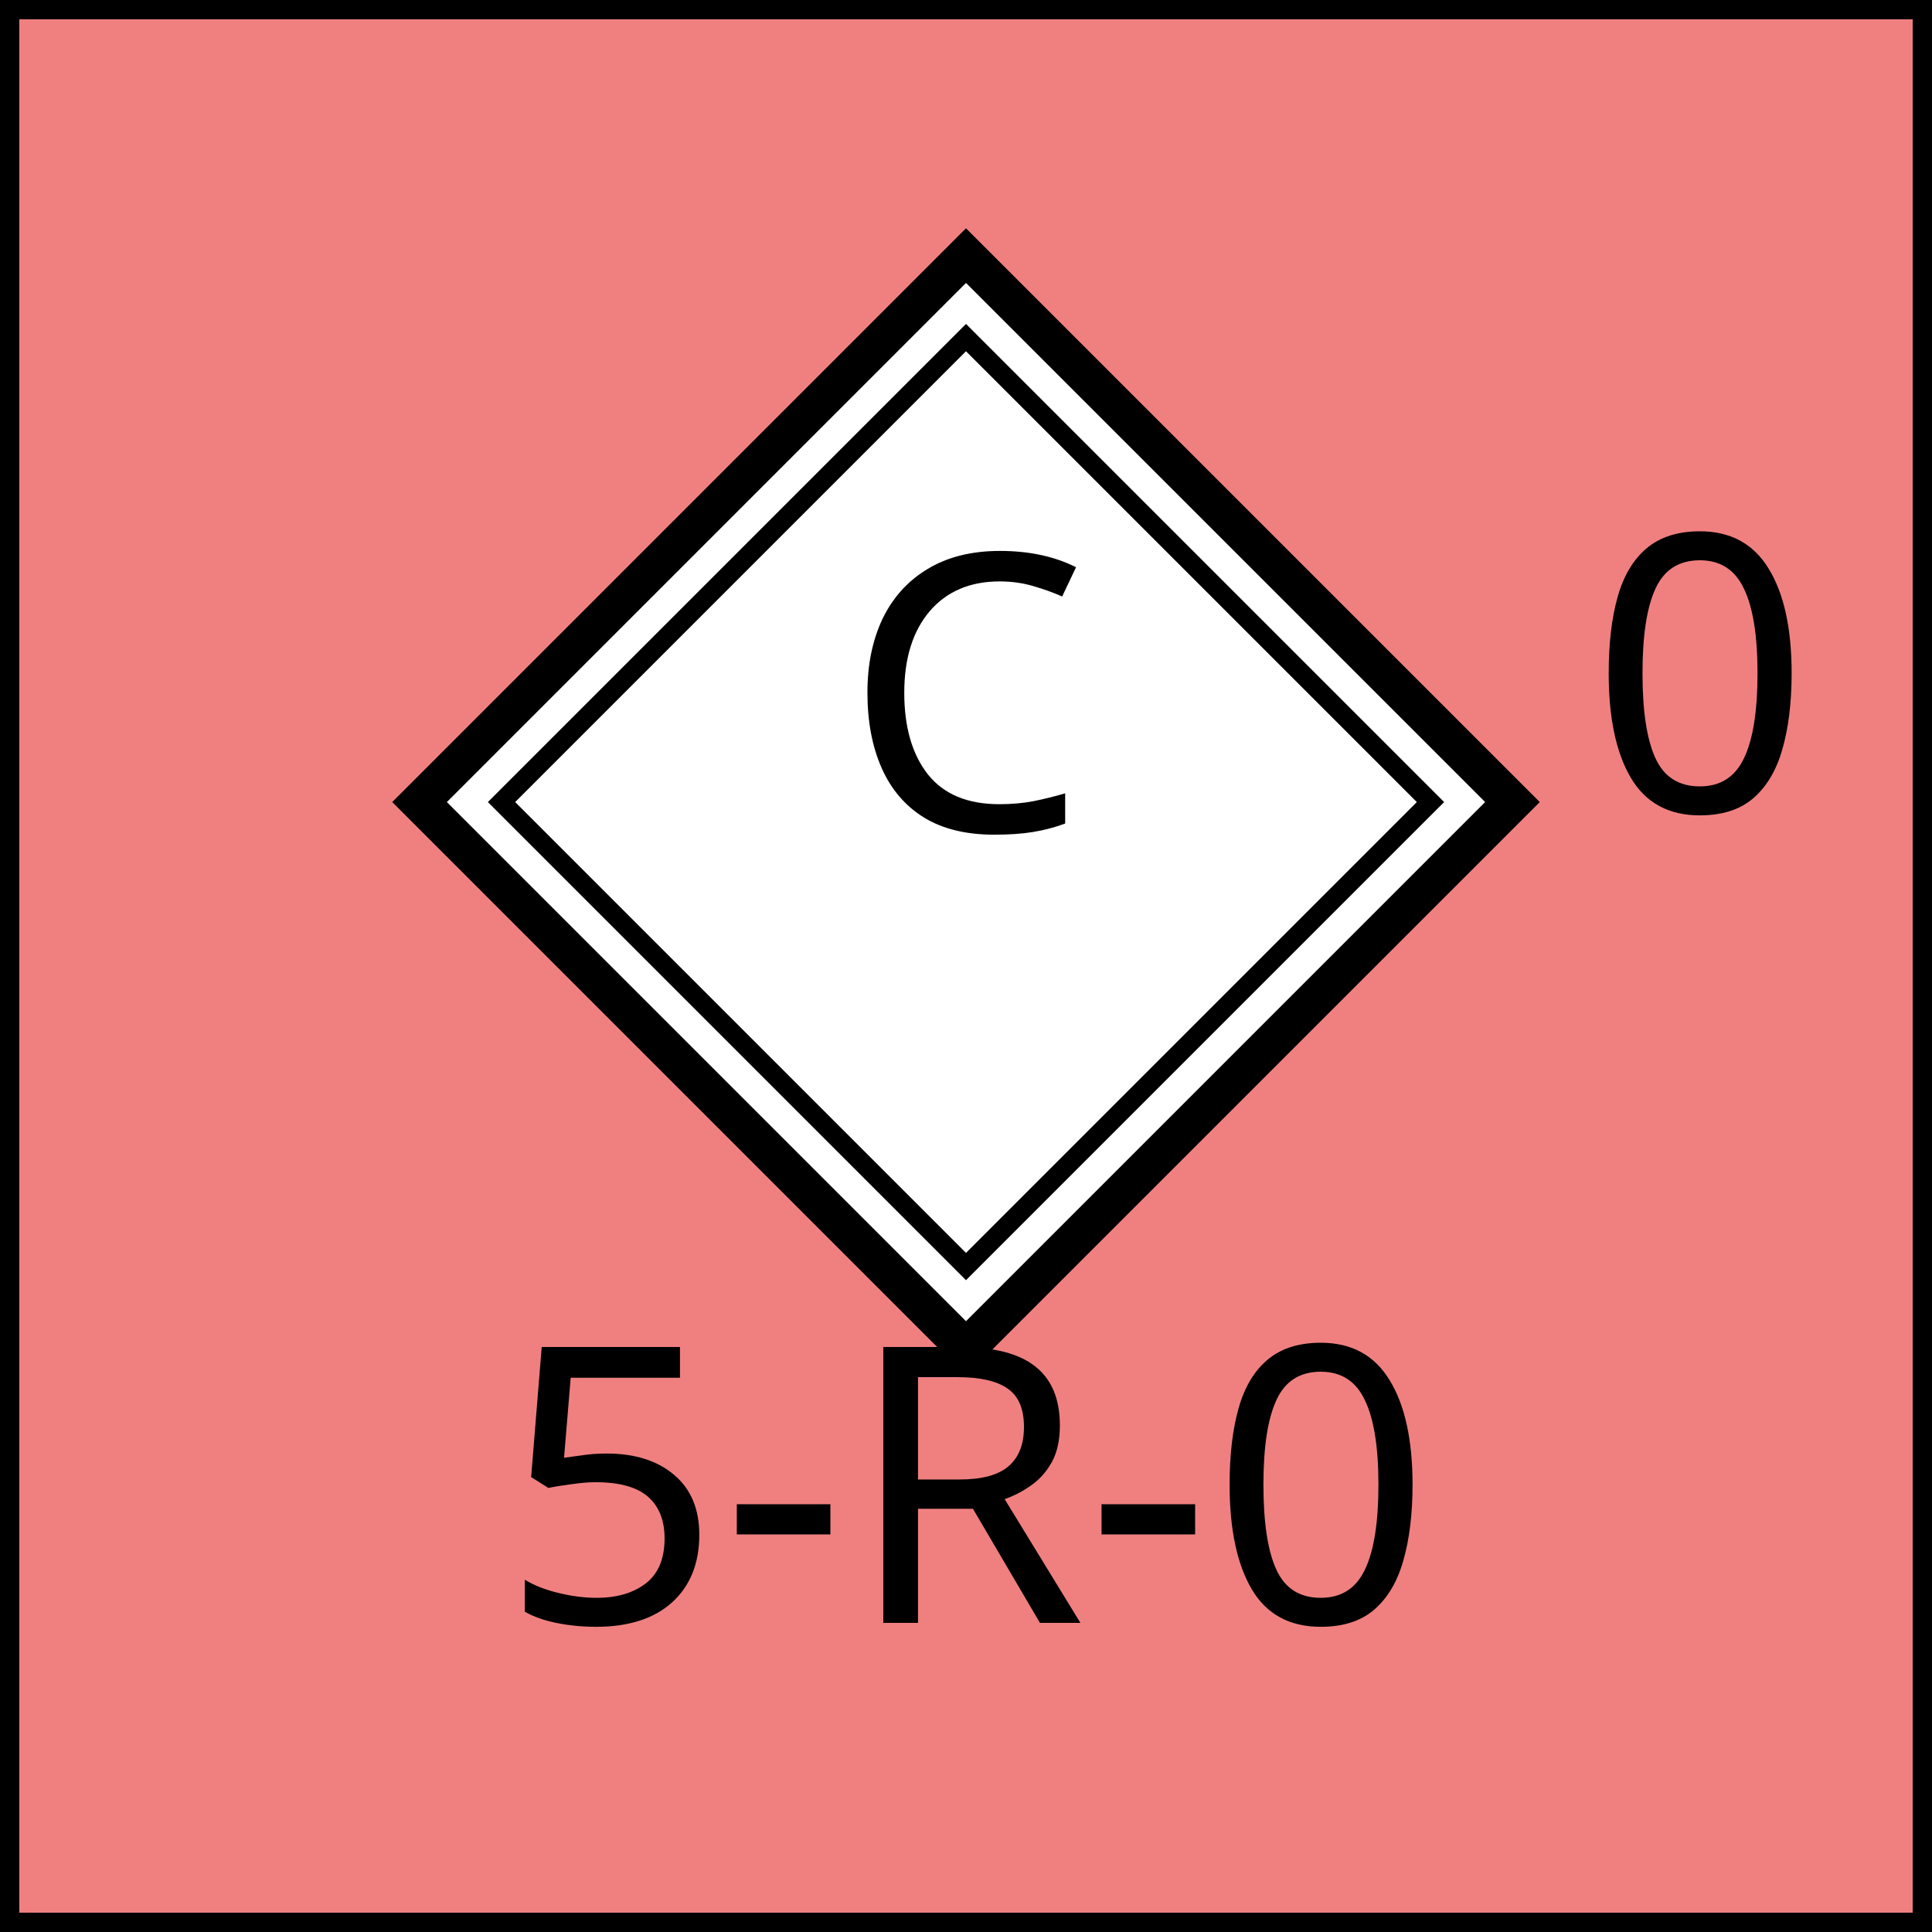
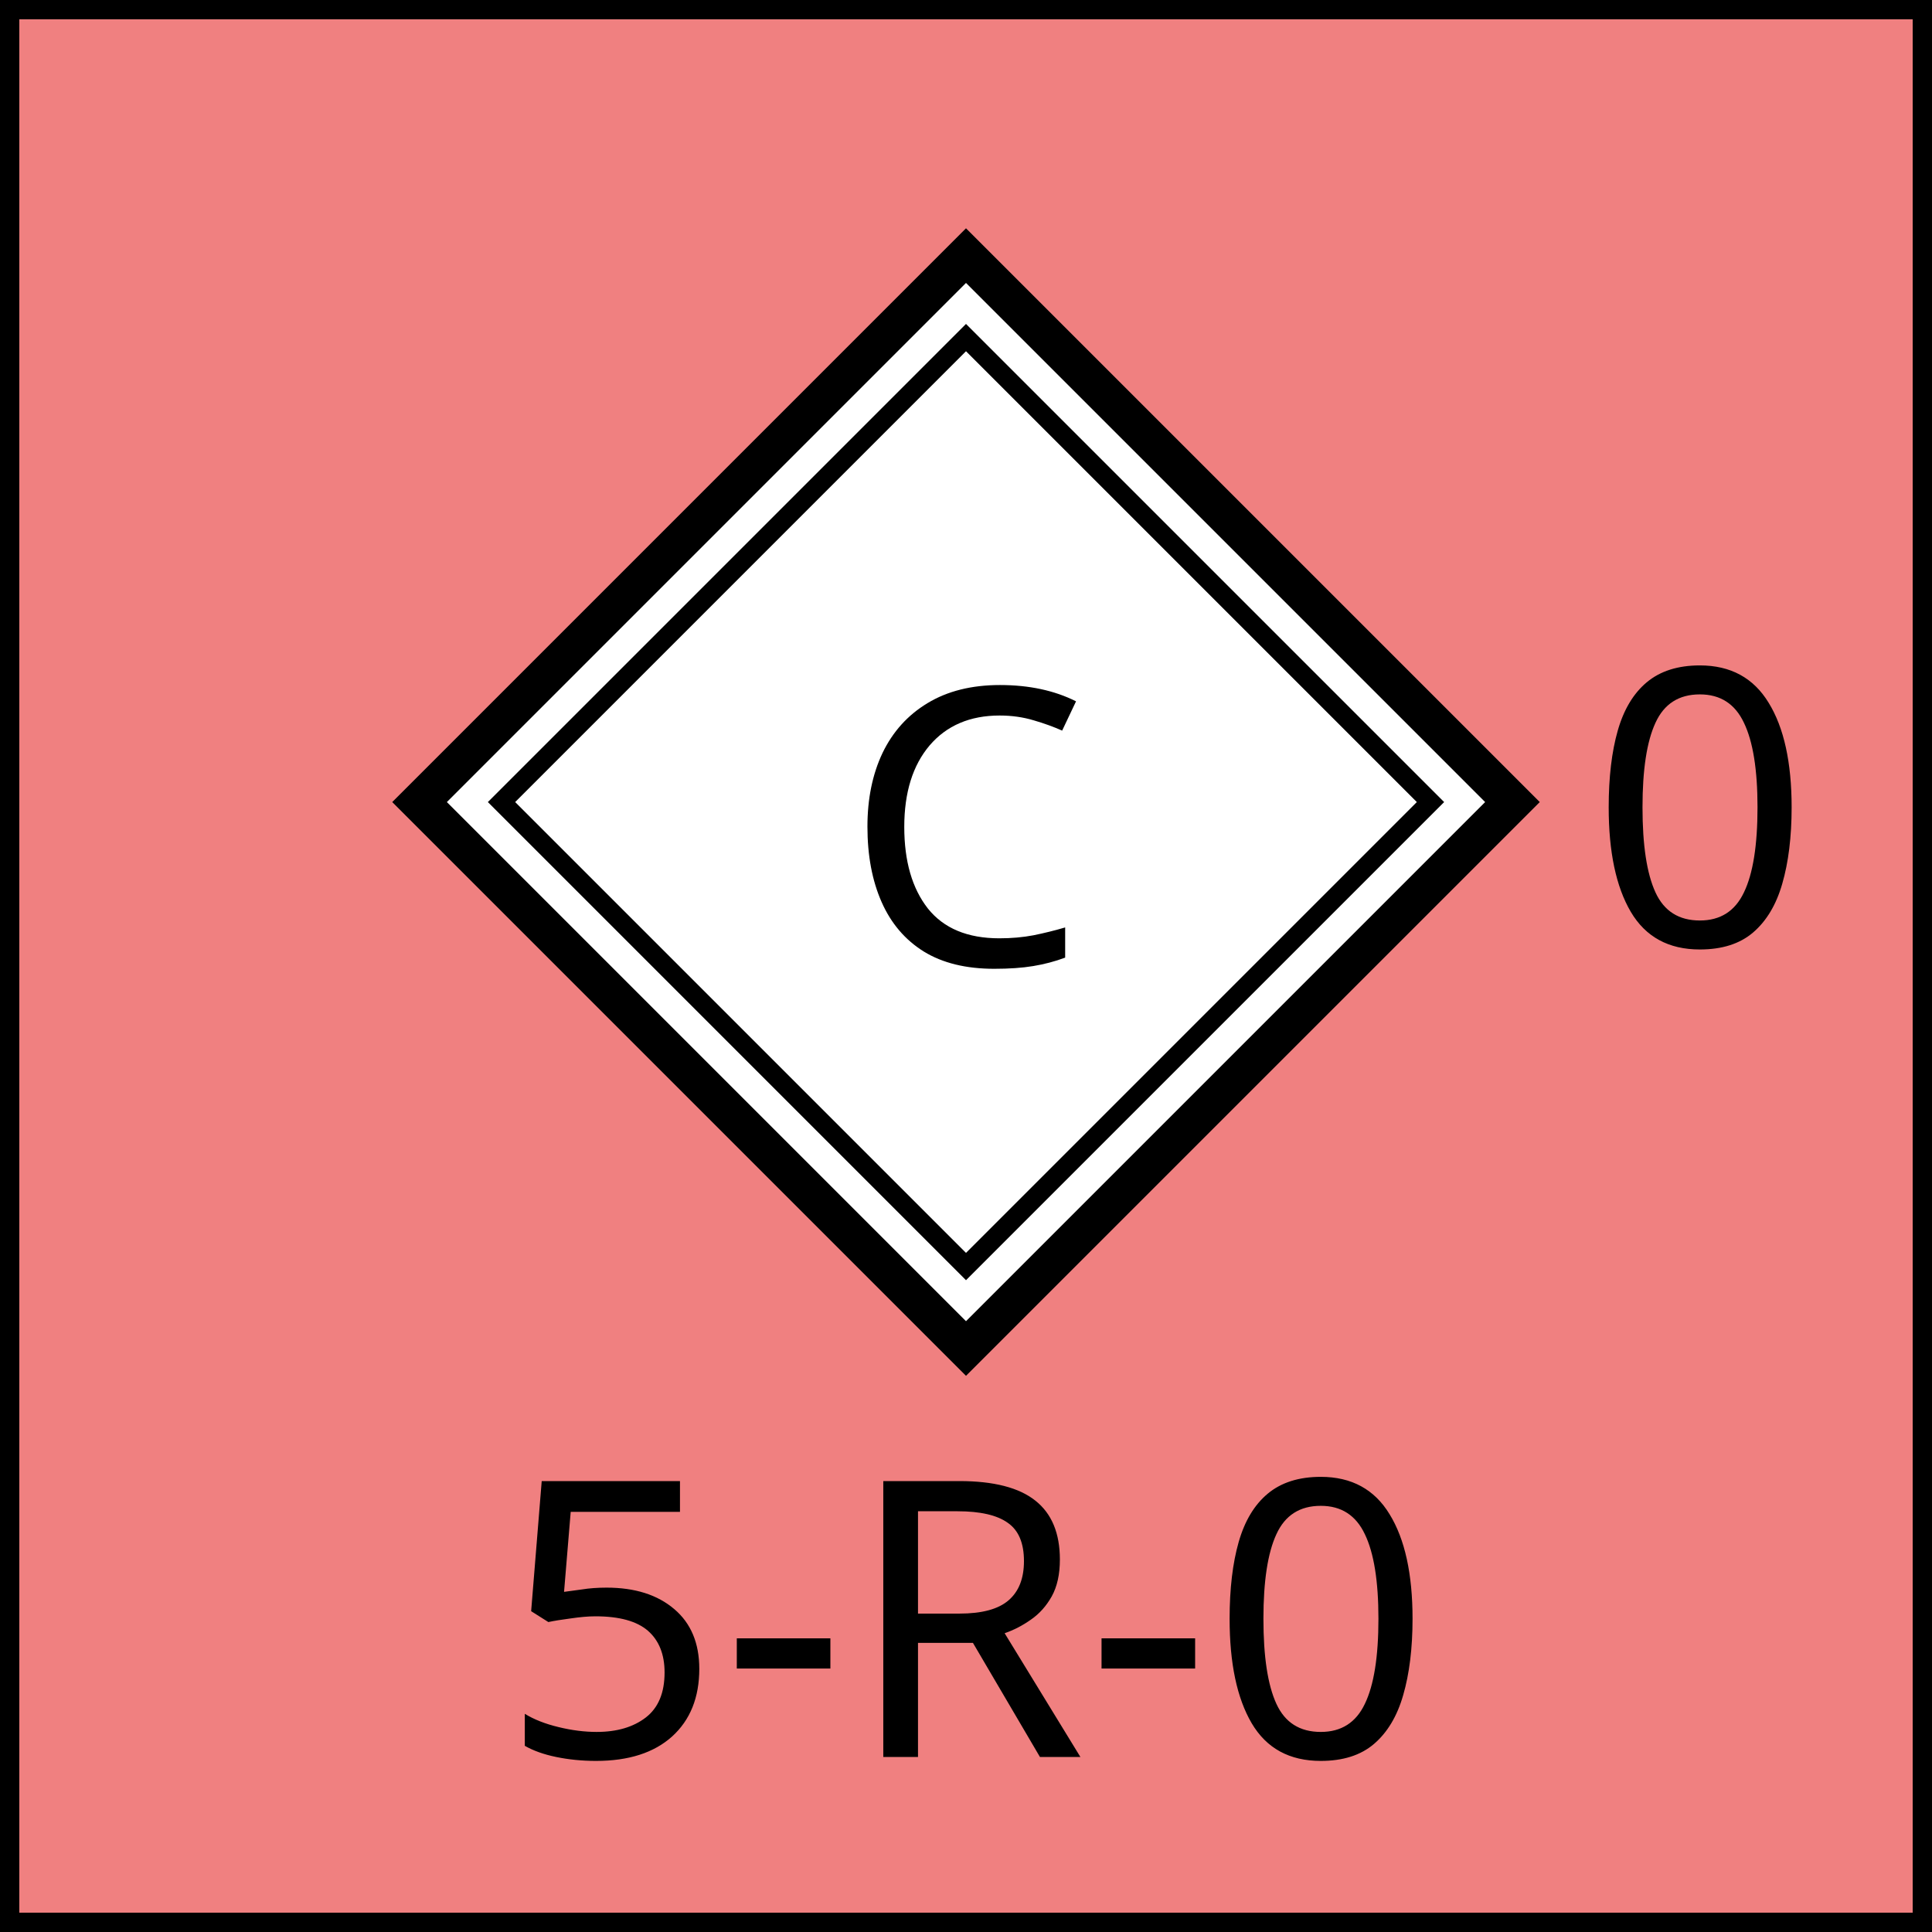
<svg xmlns="http://www.w3.org/2000/svg" width="100" height="100" viewBox="0 0 100 100">
  <rect width="100" height="100" fill="lightcoral" stroke="black" stroke-width="2" />
  <rect x="24" y="24" width="40" height="40" fill="white" stroke="black" stroke-width="2" transform="rotate(45,50,50)" />
  <rect x="27" y="27" width="34" height="34" fill="none" stroke="black" stroke-width="1" transform="rotate(45,50,50)" />
-   <text alignment-baseline="middle" text-anchor="middle" x="50" y="84" font-size="20" fill="black" font-family="Cinzel">5-R-0</text>
-   <text alignment-baseline="middle" text-anchor="middle" x="88" y="42" font-size="20" fill="black" font-family="Cinzel">0</text>
-   <text alignment-baseline="middle" text-anchor="middle" x="50" y="43" font-size="20" fill="black" font-family="Cinzel">C</text>
+   <text dominant-baseline="middle" text-anchor="middle" x="50" y="84" font-size="20" fill="black" font-family="Cinzel">5-R-0</text>
+   <text dominant-baseline="middle" text-anchor="middle" x="88" y="42" font-size="20" fill="black" font-family="Cinzel">0</text>
+   <text dominant-baseline="middle" text-anchor="middle" x="50" y="43" font-size="20" fill="black" font-family="Cinzel">C</text>
</svg>
